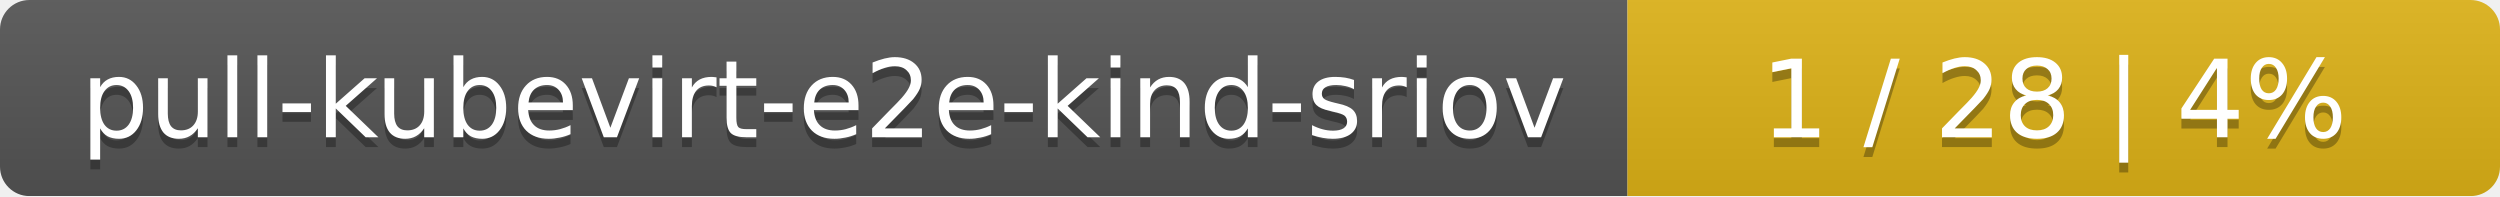
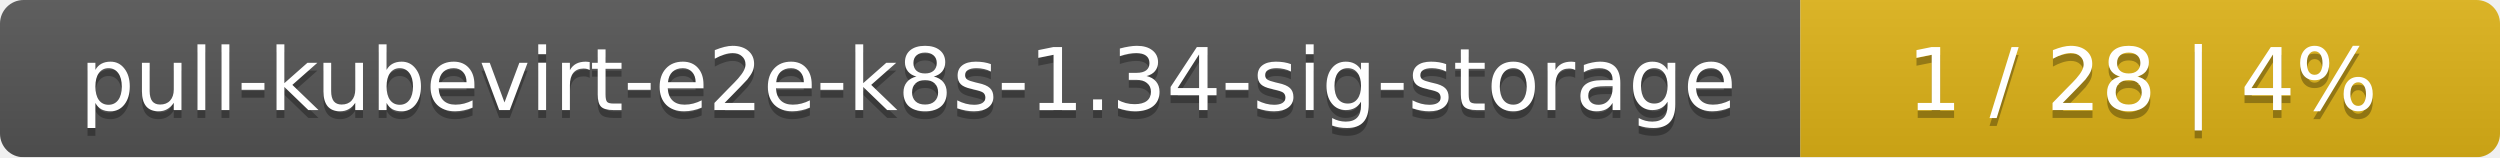
- <svg xmlns="http://www.w3.org/2000/svg" width="255" height="20">
+ <svg xmlns="http://www.w3.org/2000/svg" width="318" height="20">
  <linearGradient id="smooth" x2="0" y2="100%">
    <stop offset="0" stop-color="#bbb" stop-opacity=".1" />
    <stop offset="1" stop-opacity=".1" />
  </linearGradient>
  <mask id="round">
-     <rect width="255" height="20" rx="3" fill="#fff" />
+     <rect width="318" height="20" rx="3" fill="#fff" />
  </mask>
  <g mask="url(#round)">
-     <rect width="166" height="20" fill="#555" />
-     <rect x="166" width="89" height="20" fill="#dfb317" />
-     <rect width="255" height="20" fill="url(#smooth)" />
+     <rect width="229" height="20" fill="#555" />
+     <rect x="229" width="89" height="20" fill="#dfb317" />
+     <rect width="318" height="20" fill="url(#smooth)" />
  </g>
  <g fill="#fff" text-anchor="middle" font-family="DejaVu Sans,Verdana,Geneva,sans-serif" font-size="11">
-     <text x="84" y="15" fill="#010101" fill-opacity=".3">pull-kubevirt-e2e-kind-sriov</text>
-     <text x="84" y="14">pull-kubevirt-e2e-kind-sriov</text>
-     <text x="209.5" y="15" fill="#010101" fill-opacity=".3">1 / 28    |    4%</text>
-     <text x="209.5" y="14">1 / 28    |    4%</text>
+     <text x="115.5" y="15" fill="#010101" fill-opacity=".3">pull-kubevirt-e2e-k8s-1.34-sig-storage</text>
+     <text x="115.5" y="14">pull-kubevirt-e2e-k8s-1.34-sig-storage</text>
+     <text x="272.5" y="15" fill="#010101" fill-opacity=".3">1 / 28    |    4%</text>
+     <text x="272.5" y="14">1 / 28    |    4%</text>
  </g>
</svg>
